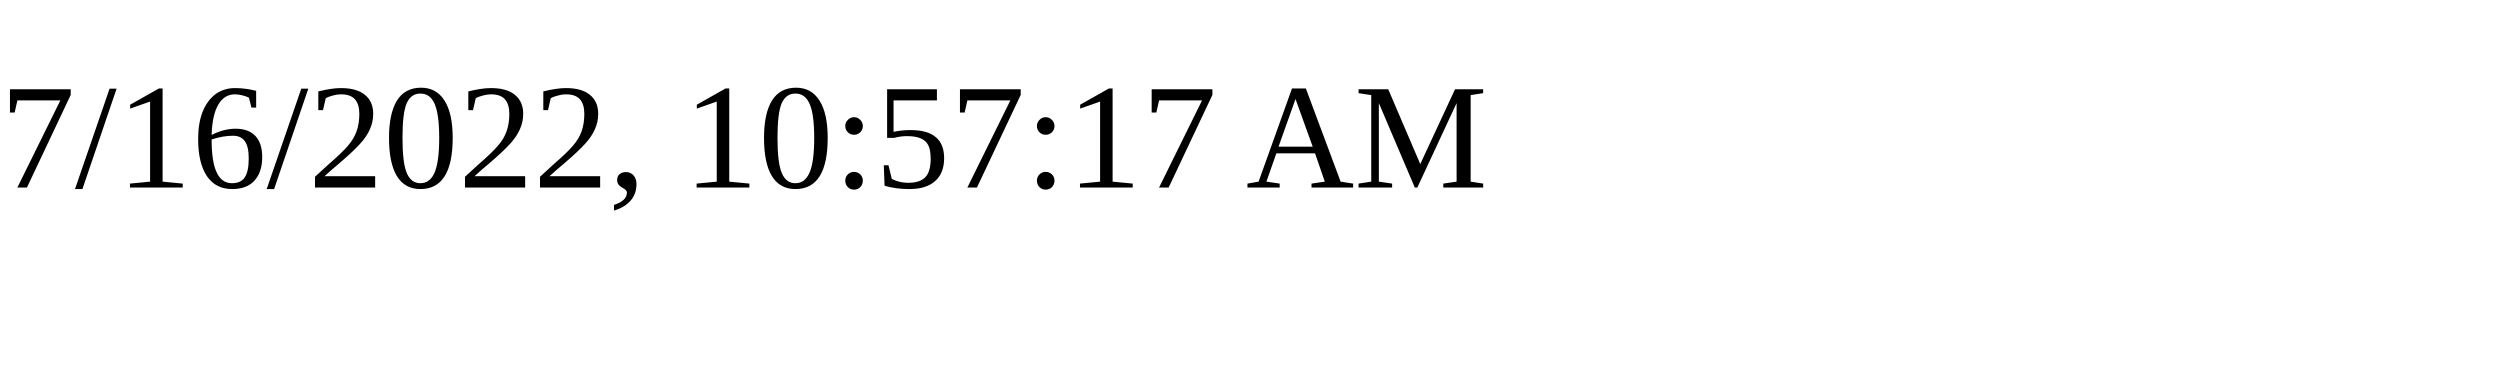
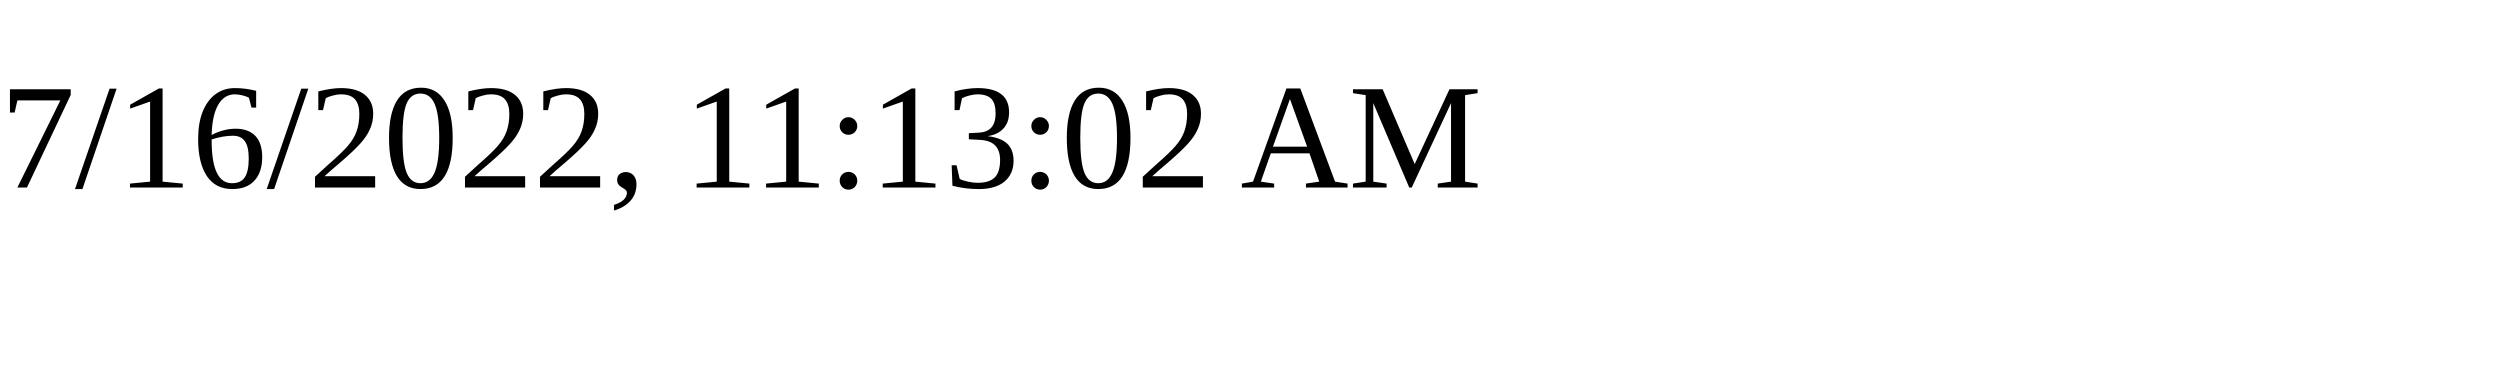
<svg xmlns="http://www.w3.org/2000/svg" height="30" width="200">
-   <text x="0" y="15">7/16/2022, 10:57:17 AM</text>
+   <text x="0" y="15">7/16/2022, 11:13:02 AM</text>
</svg>
